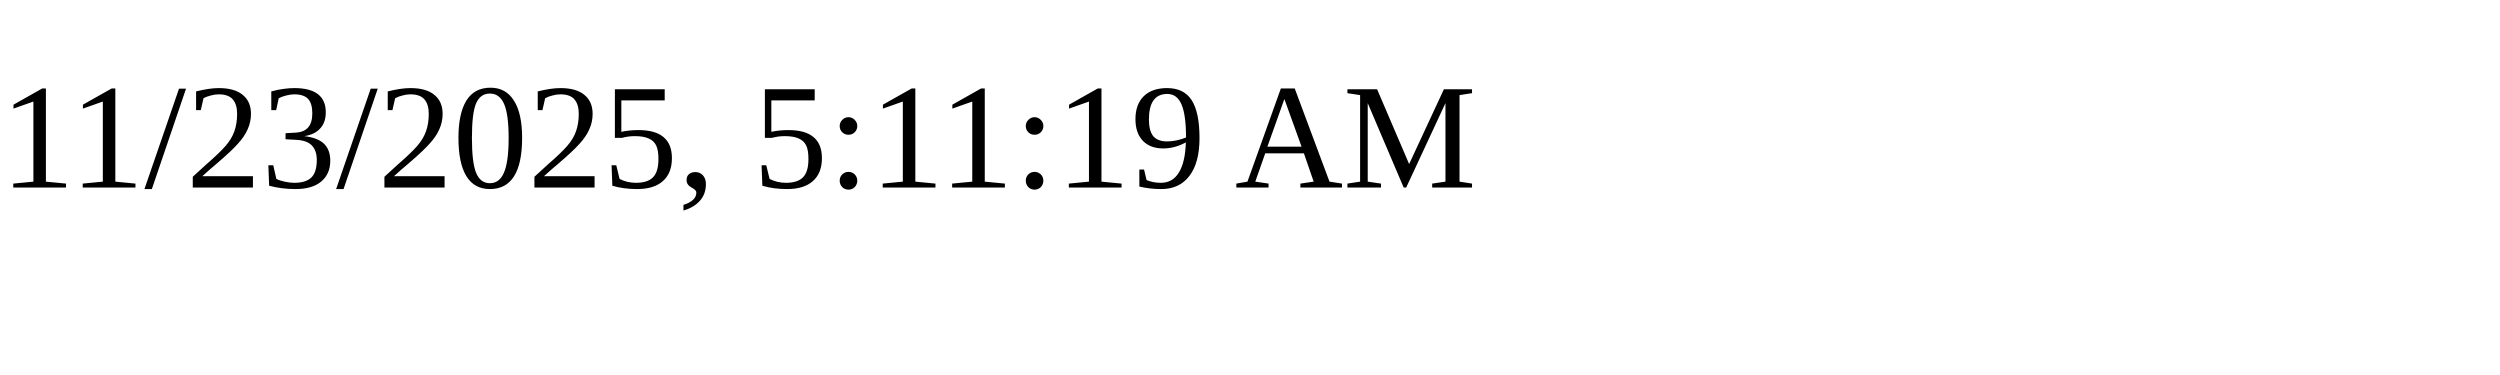
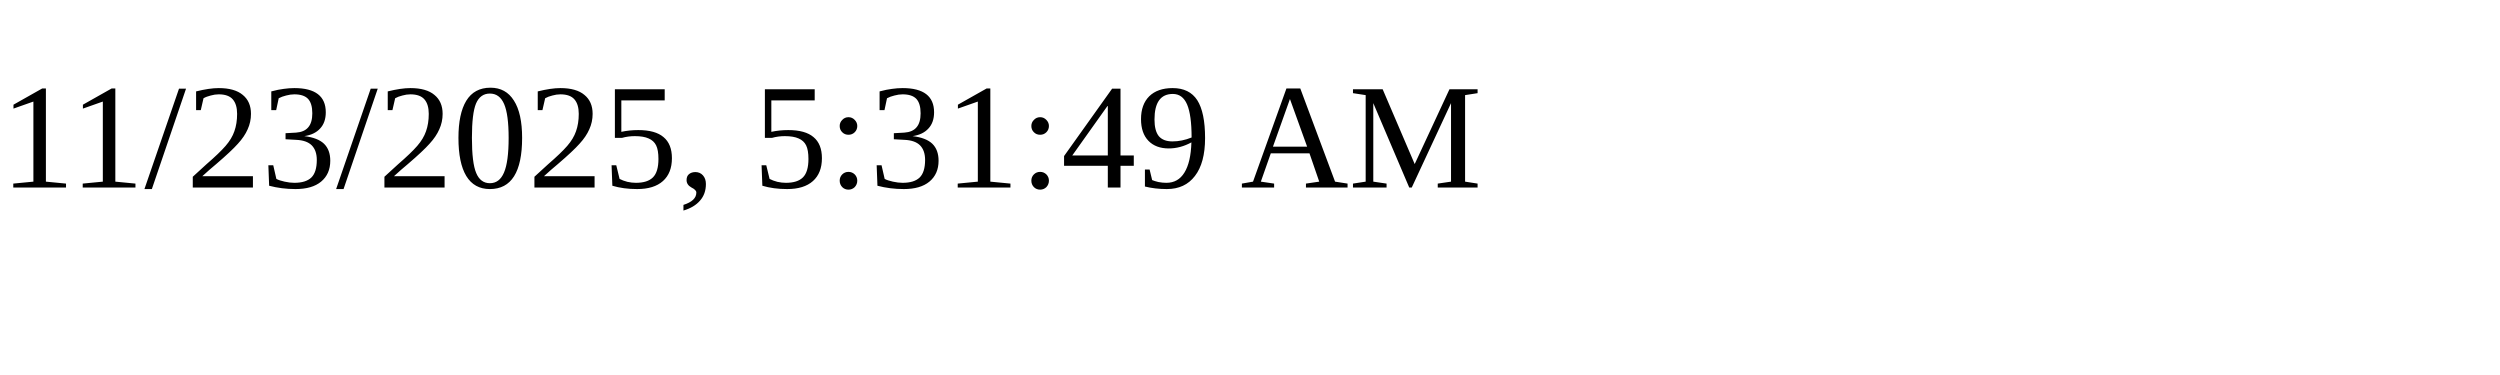
<svg xmlns="http://www.w3.org/2000/svg" height="30" width="200">
-   <text x="0" y="15">11/23/2025, 5:11:19 AM</text>
+   <text x="0" y="15">11/23/2025, 5:31:49 AM</text>
</svg>
